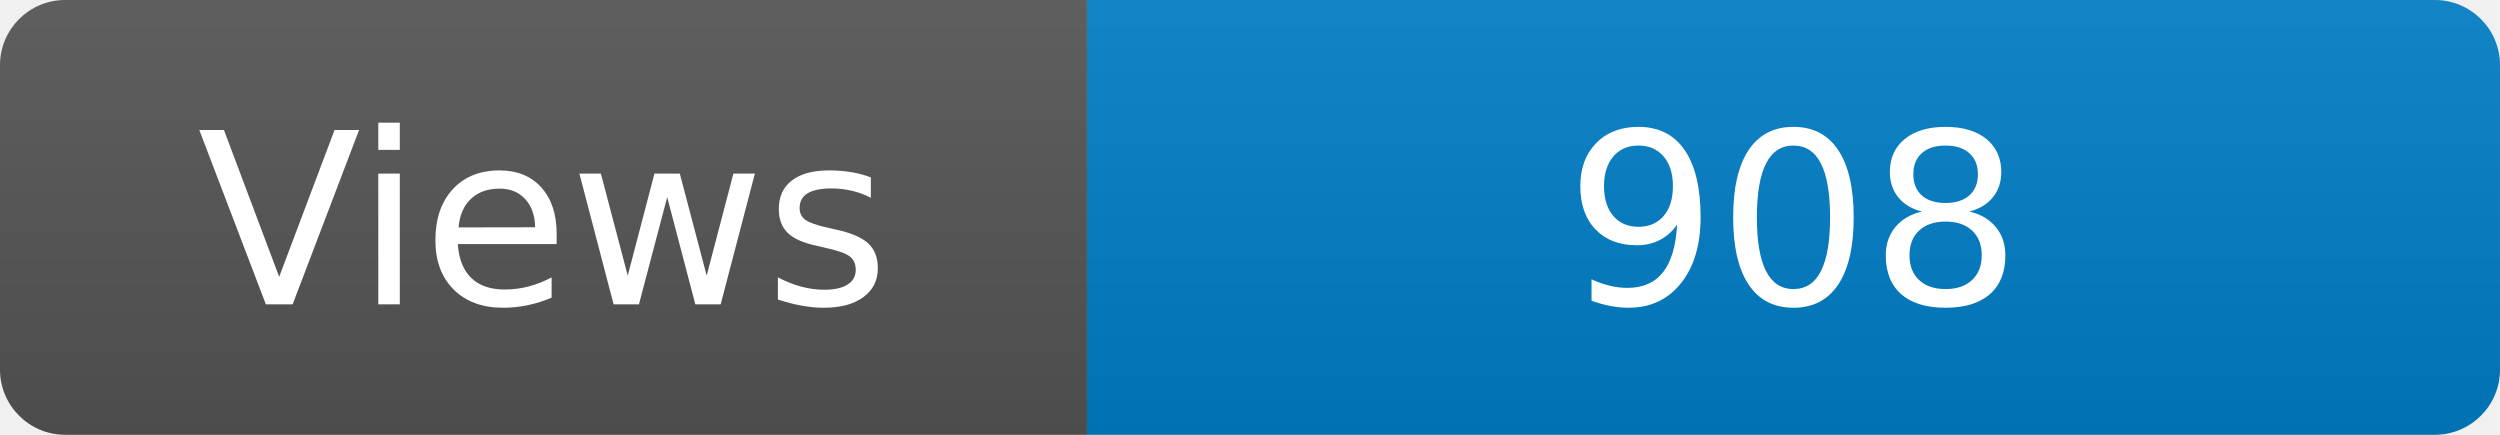
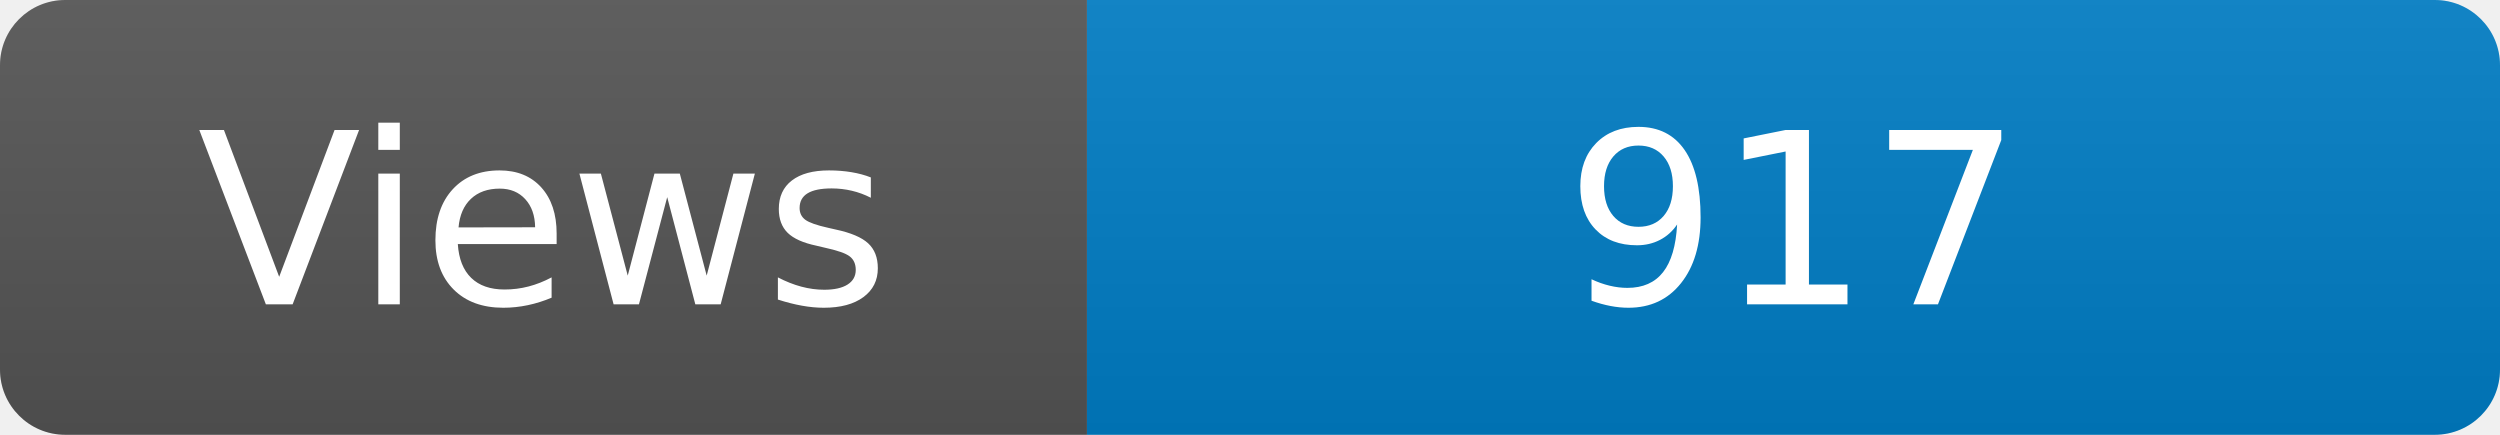
<svg xmlns="http://www.w3.org/2000/svg" width="115" height="20" role="img" aria-label="Maintained?: yes">
  <linearGradient id="s" x2="0" y2="100%">
    <stop offset="0" stop-color="#bbb" stop-opacity=".1" />
    <stop offset="1" stop-opacity=".1" />
  </linearGradient>
  <clipPath id="r">
    <rect width="115" height="20" rx="3" fill="#fff" />
  </clipPath>
  <g clip-path="url(#r)">
    <rect width="50" height="20" fill="#555" />
    <rect x="50" width="160" height="20" fill="#007ec6" />
    <rect width="115" height="20" fill="url(#s)" />
  </g>
  <g fill="#fff" text-anchor="middle" font-family="Verdana,Geneva,DejaVu Sans,sans-serif" font-size="110">
    <text x="250" y="140" transform="scale(.1)" fill="#fff">Views</text>
-     <text x="825" y="140" transform="scale(.1)" fill="#fff">908</text>
+     <text x="825" y="140" transform="scale(.1)" fill="#fff">917</text>
  </g>
</svg>
